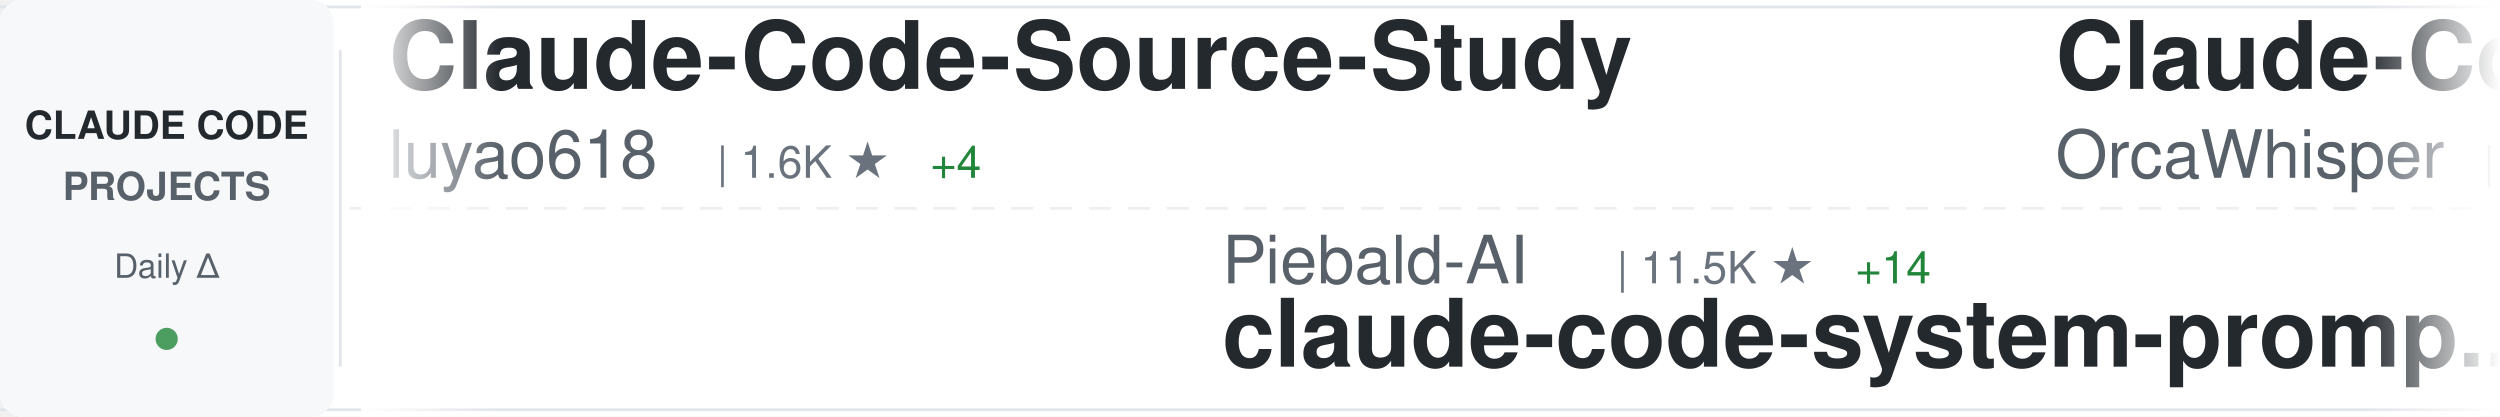
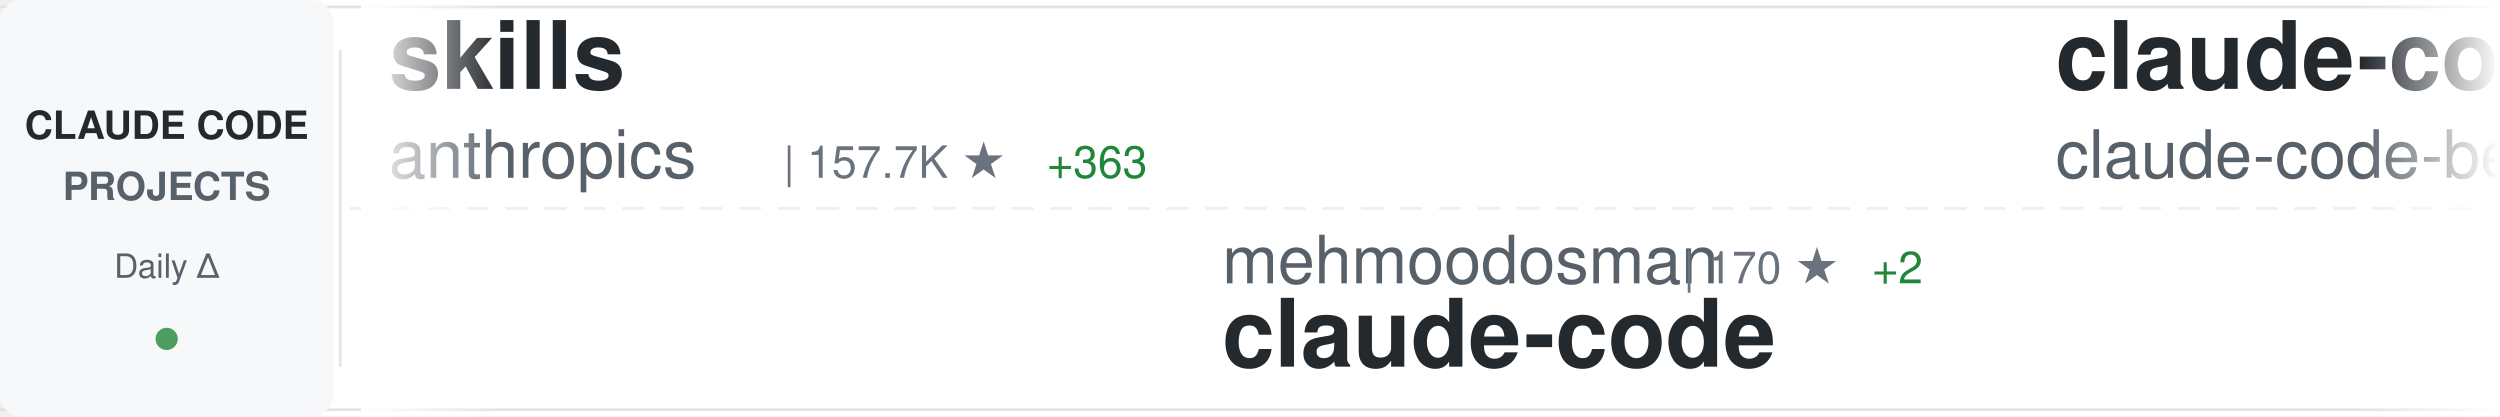
<svg xmlns="http://www.w3.org/2000/svg" width="900" height="150">
  <defs>
    <linearGradient id="awesomeLeftFade" x1="0%" y1="0%" x2="100%" y2="0%">
      <stop offset="0%" style="stop-color:#ffffff;stop-opacity:1" />
      <stop offset="100%" style="stop-color:#ffffff;stop-opacity:0" />
    </linearGradient>
    <linearGradient id="awesomeRightFade" x1="0%" y1="0%" x2="100%" y2="0%">
      <stop offset="0%" style="stop-color:#ffffff;stop-opacity:0" />
      <stop offset="100%" style="stop-color:#ffffff;stop-opacity:1" />
    </linearGradient>
  </defs>
  <rect width="900" height="150" fill="#ffffff" rx="8" />
  <rect x="0" y="2" width="900" height="1" fill="#e1e4e8" />
  <rect x="0" y="147" width="900" height="1" fill="#e1e4e8" />
  <line x1="0" y1="75" x2="900" y2="75" stroke="#e1e4e8" stroke-width="1" stroke-dasharray="8 6" opacity="0.6" />
  <rect x="0" y="0" width="120" height="150" fill="#f6f8fa" rx="8" />
  <text x="60" y="50" font-family="-apple-system, BlinkMacSystemFont, 'Segoe UI', Helvetica, Arial, sans-serif" font-size="14" font-weight="600" fill="#24292e" text-anchor="middle">CLAUDE CODE</text>
  <text x="60" y="72" font-family="-apple-system, BlinkMacSystemFont, 'Segoe UI', Helvetica, Arial, sans-serif" font-size="14" font-weight="600" fill="#586069" text-anchor="middle">PROJECTS</text>
  <text x="60" y="100" font-family="-apple-system, BlinkMacSystemFont, 'Segoe UI', Helvetica, Arial, sans-serif" font-size="12" font-weight="500" fill="#586069" text-anchor="middle">Daily Δ</text>
  <circle cx="60" cy="122" r="4" fill="#22863a" opacity="0.8" />
  <rect x="122" y="18" width="1" height="114" fill="#e1e4e8" />
  <clipPath id="awesomeTickerClip">
    <rect x="130" y="0" width="770" height="150" />
  </clipPath>
  <g clip-path="url(#awesomeTickerClip)">
    <g id="awesomeTickerItems">
      <animateTransform attributeName="transform" attributeType="XML" type="translate" from="0 0" to="-3000 0" dur="54s" repeatCount="indefinite" />
      <g transform="translate(0, 0)">
-         <text x="140" y="32" font-family="-apple-system, BlinkMacSystemFont, 'Segoe UI', Helvetica, Arial, sans-serif" font-size="34" font-weight="600" fill="#24292e">Claude-Code-Source-Study</text>
-         <text x="140" y="64" font-family="-apple-system, BlinkMacSystemFont, 'Segoe UI', Helvetica, Arial, sans-serif" font-size="24" font-weight="400" fill="#586069">luyao618</text>
-         <text x="258" y="64" font-family="-apple-system, BlinkMacSystemFont, 'Segoe UI', Helvetica, Arial, sans-serif" font-size="16" font-weight="500" fill="#6a737d">| 1.6K ★</text>
-         <text x="335" y="64" font-family="-apple-system, BlinkMacSystemFont, 'Segoe UI', Helvetica, Arial, sans-serif" font-size="16" font-weight="500" fill="#22863a"> +4</text>
+         <text x="140" y="32" font-family="-apple-system, BlinkMacSystemFont, 'Segoe UI', Helvetica, Arial, sans-serif" font-size="34" font-weight="600" fill="#24292e">skills</text>
+         <text x="140" y="64" font-family="-apple-system, BlinkMacSystemFont, 'Segoe UI', Helvetica, Arial, sans-serif" font-size="24" font-weight="400" fill="#586069">anthropics</text>
+         <text x="282" y="64" font-family="-apple-system, BlinkMacSystemFont, 'Segoe UI', Helvetica, Arial, sans-serif" font-size="16" font-weight="500" fill="#6a737d">| 157.7K ★</text>
+         <text x="377" y="64" font-family="-apple-system, BlinkMacSystemFont, 'Segoe UI', Helvetica, Arial, sans-serif" font-size="16" font-weight="500" fill="#22863a"> +363</text>
      </g>
      <g transform="translate(300, 0)">
-         <text x="140" y="102" font-family="-apple-system, BlinkMacSystemFont, 'Segoe UI', Helvetica, Arial, sans-serif" font-size="24" font-weight="400" fill="#586069">Piebald-AI</text>
-         <text x="282" y="102" font-family="-apple-system, BlinkMacSystemFont, 'Segoe UI', Helvetica, Arial, sans-serif" font-size="16" font-weight="500" fill="#6a737d">| 11.5K ★</text>
-         <text x="368" y="102" font-family="-apple-system, BlinkMacSystemFont, 'Segoe UI', Helvetica, Arial, sans-serif" font-size="16" font-weight="500" fill="#22863a"> +14</text>
-         <text x="140" y="132" font-family="-apple-system, BlinkMacSystemFont, 'Segoe UI', Helvetica, Arial, sans-serif" font-size="34" font-weight="600" fill="#24292e">claude-code-system-promp...</text>
+         <text x="140" y="102" font-family="-apple-system, BlinkMacSystemFont, 'Segoe UI', Helvetica, Arial, sans-serif" font-size="24" font-weight="400" fill="#586069">mehmoodosman</text>
+         <text x="306" y="102" font-family="-apple-system, BlinkMacSystemFont, 'Segoe UI', Helvetica, Arial, sans-serif" font-size="16" font-weight="500" fill="#6a737d">| 170 ★</text>
+         <text x="374" y="102" font-family="-apple-system, BlinkMacSystemFont, 'Segoe UI', Helvetica, Arial, sans-serif" font-size="16" font-weight="500" fill="#22863a"> +2</text>
+         <text x="140" y="132" font-family="-apple-system, BlinkMacSystemFont, 'Segoe UI', Helvetica, Arial, sans-serif" font-size="34" font-weight="600" fill="#24292e">claude-code</text>
      </g>
      <g transform="translate(600, 0)">
-         <text x="140" y="32" font-family="-apple-system, BlinkMacSystemFont, 'Segoe UI', Helvetica, Arial, sans-serif" font-size="34" font-weight="600" fill="#24292e">Claude-Code</text>
-         <text x="140" y="64" font-family="-apple-system, BlinkMacSystemFont, 'Segoe UI', Helvetica, Arial, sans-serif" font-size="24" font-weight="400" fill="#586069">OrcaWhisper</text>
-         <text x="294" y="64" font-family="-apple-system, BlinkMacSystemFont, 'Segoe UI', Helvetica, Arial, sans-serif" font-size="16" font-weight="500" fill="#6a737d">| 80 ★</text>
+         <text x="140" y="32" font-family="-apple-system, BlinkMacSystemFont, 'Segoe UI', Helvetica, Arial, sans-serif" font-size="34" font-weight="600" fill="#24292e">claude-code</text>
+         <text x="140" y="64" font-family="-apple-system, BlinkMacSystemFont, 'Segoe UI', Helvetica, Arial, sans-serif" font-size="24" font-weight="400" fill="#586069">claude-code-best</text>
+         <text x="354" y="64" font-family="-apple-system, BlinkMacSystemFont, 'Segoe UI', Helvetica, Arial, sans-serif" font-size="16" font-weight="500" fill="#6a737d">| 20.7K ★</text>
+         <text x="440" y="64" font-family="-apple-system, BlinkMacSystemFont, 'Segoe UI', Helvetica, Arial, sans-serif" font-size="16" font-weight="500" fill="#22863a"> +53</text>
      </g>
      <g transform="translate(900, 0)">
-         <text x="140" y="102" font-family="-apple-system, BlinkMacSystemFont, 'Segoe UI', Helvetica, Arial, sans-serif" font-size="24" font-weight="400" fill="#586069">anthropics</text>
-         <text x="282" y="102" font-family="-apple-system, BlinkMacSystemFont, 'Segoe UI', Helvetica, Arial, sans-serif" font-size="16" font-weight="500" fill="#6a737d">| 8.2K ★</text>
-         <text x="359" y="102" font-family="-apple-system, BlinkMacSystemFont, 'Segoe UI', Helvetica, Arial, sans-serif" font-size="16" font-weight="500" fill="#22863a"> +13</text>
-         <text x="140" y="132" font-family="-apple-system, BlinkMacSystemFont, 'Segoe UI', Helvetica, Arial, sans-serif" font-size="34" font-weight="600" fill="#24292e">claude-code-action</text>
+         <text x="140" y="102" font-family="-apple-system, BlinkMacSystemFont, 'Segoe UI', Helvetica, Arial, sans-serif" font-size="24" font-weight="400" fill="#586069">chauncygu</text>
+         <text x="270" y="102" font-family="-apple-system, BlinkMacSystemFont, 'Segoe UI', Helvetica, Arial, sans-serif" font-size="16" font-weight="500" fill="#6a737d">| 2.7K ★</text>
+         <text x="347" y="102" font-family="-apple-system, BlinkMacSystemFont, 'Segoe UI', Helvetica, Arial, sans-serif" font-size="16" font-weight="500" fill="#22863a"> +13</text>
+         <text x="140" y="132" font-family="-apple-system, BlinkMacSystemFont, 'Segoe UI', Helvetica, Arial, sans-serif" font-size="34" font-weight="600" fill="#24292e">collection-claude-code-s...</text>
      </g>
      <g transform="translate(1200, 0)">
-         <text x="140" y="32" font-family="-apple-system, BlinkMacSystemFont, 'Segoe UI', Helvetica, Arial, sans-serif" font-size="34" font-weight="600" fill="#24292e">claude-code-my-workflow</text>
-         <text x="140" y="64" font-family="-apple-system, BlinkMacSystemFont, 'Segoe UI', Helvetica, Arial, sans-serif" font-size="24" font-weight="400" fill="#586069">pedrohcgs</text>
-         <text x="270" y="64" font-family="-apple-system, BlinkMacSystemFont, 'Segoe UI', Helvetica, Arial, sans-serif" font-size="16" font-weight="500" fill="#6a737d">| 1.3K ★</text>
-         <text x="347" y="64" font-family="-apple-system, BlinkMacSystemFont, 'Segoe UI', Helvetica, Arial, sans-serif" font-size="16" font-weight="500" fill="#22863a"> +6</text>
+         <text x="140" y="32" font-family="-apple-system, BlinkMacSystemFont, 'Segoe UI', Helvetica, Arial, sans-serif" font-size="34" font-weight="600" fill="#24292e">claude-skills</text>
+         <text x="140" y="64" font-family="-apple-system, BlinkMacSystemFont, 'Segoe UI', Helvetica, Arial, sans-serif" font-size="24" font-weight="400" fill="#586069">alirezarezvani</text>
+         <text x="330" y="64" font-family="-apple-system, BlinkMacSystemFont, 'Segoe UI', Helvetica, Arial, sans-serif" font-size="16" font-weight="500" fill="#6a737d">| 19.7K ★</text>
+         <text x="416" y="64" font-family="-apple-system, BlinkMacSystemFont, 'Segoe UI', Helvetica, Arial, sans-serif" font-size="16" font-weight="500" fill="#22863a"> +117</text>
      </g>
      <g transform="translate(1500, 0)">
-         <text x="140" y="102" font-family="-apple-system, BlinkMacSystemFont, 'Segoe UI', Helvetica, Arial, sans-serif" font-size="24" font-weight="400" fill="#586069">darcyegb</text>
-         <text x="258" y="102" font-family="-apple-system, BlinkMacSystemFont, 'Segoe UI', Helvetica, Arial, sans-serif" font-size="16" font-weight="500" fill="#6a737d">| 742 ★</text>
-         <text x="326" y="102" font-family="-apple-system, BlinkMacSystemFont, 'Segoe UI', Helvetica, Arial, sans-serif" font-size="16" font-weight="500" fill="#22863a"> +4</text>
-         <text x="140" y="132" font-family="-apple-system, BlinkMacSystemFont, 'Segoe UI', Helvetica, Arial, sans-serif" font-size="34" font-weight="600" fill="#24292e">ClaudeCodeAgents</text>
+         <text x="140" y="102" font-family="-apple-system, BlinkMacSystemFont, 'Segoe UI', Helvetica, Arial, sans-serif" font-size="24" font-weight="400" fill="#586069">lowcortisolprogrammer</text>
+         <text x="414" y="102" font-family="-apple-system, BlinkMacSystemFont, 'Segoe UI', Helvetica, Arial, sans-serif" font-size="16" font-weight="500" fill="#6a737d">| 170 ★</text>
+         <text x="140" y="132" font-family="-apple-system, BlinkMacSystemFont, 'Segoe UI', Helvetica, Arial, sans-serif" font-size="34" font-weight="600" fill="#24292e">claude-code</text>
      </g>
      <g transform="translate(1800, 0)">
-         <text x="140" y="32" font-family="-apple-system, BlinkMacSystemFont, 'Segoe UI', Helvetica, Arial, sans-serif" font-size="34" font-weight="600" fill="#24292e">claude-code-harness</text>
-         <text x="140" y="64" font-family="-apple-system, BlinkMacSystemFont, 'Segoe UI', Helvetica, Arial, sans-serif" font-size="24" font-weight="400" fill="#586069">Chachamaru127</text>
-         <text x="318" y="64" font-family="-apple-system, BlinkMacSystemFont, 'Segoe UI', Helvetica, Arial, sans-serif" font-size="16" font-weight="500" fill="#6a737d">| 2.9K ★</text>
-         <text x="395" y="64" font-family="-apple-system, BlinkMacSystemFont, 'Segoe UI', Helvetica, Arial, sans-serif" font-size="16" font-weight="500" fill="#22863a"> +9</text>
+         <text x="140" y="32" font-family="-apple-system, BlinkMacSystemFont, 'Segoe UI', Helvetica, Arial, sans-serif" font-size="34" font-weight="600" fill="#24292e">claude-coder</text>
+         <text x="140" y="64" font-family="-apple-system, BlinkMacSystemFont, 'Segoe UI', Helvetica, Arial, sans-serif" font-size="24" font-weight="400" fill="#586069">kodu-ai</text>
+         <text x="246" y="64" font-family="-apple-system, BlinkMacSystemFont, 'Segoe UI', Helvetica, Arial, sans-serif" font-size="16" font-weight="500" fill="#6a737d">| 5.3K ★</text>
      </g>
      <g transform="translate(2100, 0)">
-         <text x="140" y="102" font-family="-apple-system, BlinkMacSystemFont, 'Segoe UI', Helvetica, Arial, sans-serif" font-size="24" font-weight="400" fill="#586069">Pimzino</text>
-         <text x="246" y="102" font-family="-apple-system, BlinkMacSystemFont, 'Segoe UI', Helvetica, Arial, sans-serif" font-size="16" font-weight="500" fill="#6a737d">| 3.8K ★</text>
-         <text x="323" y="102" font-family="-apple-system, BlinkMacSystemFont, 'Segoe UI', Helvetica, Arial, sans-serif" font-size="16" font-weight="500" fill="#22863a"> +2</text>
-         <text x="140" y="132" font-family="-apple-system, BlinkMacSystemFont, 'Segoe UI', Helvetica, Arial, sans-serif" font-size="34" font-weight="600" fill="#24292e">claude-code-spec-workflo...</text>
+         <text x="140" y="102" font-family="-apple-system, BlinkMacSystemFont, 'Segoe UI', Helvetica, Arial, sans-serif" font-size="24" font-weight="400" fill="#586069">VoltAgent</text>
+         <text x="270" y="102" font-family="-apple-system, BlinkMacSystemFont, 'Segoe UI', Helvetica, Arial, sans-serif" font-size="16" font-weight="500" fill="#6a737d">| 22.7K ★</text>
+         <text x="356" y="102" font-family="-apple-system, BlinkMacSystemFont, 'Segoe UI', Helvetica, Arial, sans-serif" font-size="16" font-weight="500" fill="#22863a"> +53</text>
+         <text x="140" y="132" font-family="-apple-system, BlinkMacSystemFont, 'Segoe UI', Helvetica, Arial, sans-serif" font-size="34" font-weight="600" fill="#24292e">awesome-claude-code-suba...</text>
      </g>
      <g transform="translate(2400, 0)">
-         <text x="140" y="32" font-family="-apple-system, BlinkMacSystemFont, 'Segoe UI', Helvetica, Arial, sans-serif" font-size="34" font-weight="600" fill="#24292e">awesome-claude-code</text>
-         <text x="140" y="64" font-family="-apple-system, BlinkMacSystemFont, 'Segoe UI', Helvetica, Arial, sans-serif" font-size="24" font-weight="400" fill="#586069">jqueryscript</text>
-         <text x="306" y="64" font-family="-apple-system, BlinkMacSystemFont, 'Segoe UI', Helvetica, Arial, sans-serif" font-size="16" font-weight="500" fill="#6a737d">| 454 ★</text>
-         <text x="374" y="64" font-family="-apple-system, BlinkMacSystemFont, 'Segoe UI', Helvetica, Arial, sans-serif" font-size="16" font-weight="500" fill="#22863a"> +4</text>
+         <text x="140" y="32" font-family="-apple-system, BlinkMacSystemFont, 'Segoe UI', Helvetica, Arial, sans-serif" font-size="34" font-weight="600" fill="#24292e">claude-code</text>
+         <text x="140" y="64" font-family="-apple-system, BlinkMacSystemFont, 'Segoe UI', Helvetica, Arial, sans-serif" font-size="24" font-weight="400" fill="#586069">isboyjc</text>
+         <text x="246" y="64" font-family="-apple-system, BlinkMacSystemFont, 'Segoe UI', Helvetica, Arial, sans-serif" font-size="16" font-weight="500" fill="#6a737d">| 160 ★</text>
      </g>
      <g transform="translate(2700, 0)">
-         <text x="140" y="102" font-family="-apple-system, BlinkMacSystemFont, 'Segoe UI', Helvetica, Arial, sans-serif" font-size="24" font-weight="400" fill="#586069">Hyper66666</text>
-         <text x="282" y="102" font-family="-apple-system, BlinkMacSystemFont, 'Segoe UI', Helvetica, Arial, sans-serif" font-size="16" font-weight="500" fill="#6a737d">| 216 ★</text>
-         <text x="140" y="132" font-family="-apple-system, BlinkMacSystemFont, 'Segoe UI', Helvetica, Arial, sans-serif" font-size="34" font-weight="600" fill="#24292e">claude-code-sourcemap</text>
+         <text x="140" y="102" font-family="-apple-system, BlinkMacSystemFont, 'Segoe UI', Helvetica, Arial, sans-serif" font-size="24" font-weight="400" fill="#586069">freestylefly</text>
+         <text x="306" y="102" font-family="-apple-system, BlinkMacSystemFont, 'Segoe UI', Helvetica, Arial, sans-serif" font-size="16" font-weight="500" fill="#6a737d">| 127 ★</text>
+         <text x="140" y="132" font-family="-apple-system, BlinkMacSystemFont, 'Segoe UI', Helvetica, Arial, sans-serif" font-size="34" font-weight="600" fill="#24292e">claude-code</text>
      </g>
      <g transform="translate(3000, 0)">
-         <text x="140" y="32" font-family="-apple-system, BlinkMacSystemFont, 'Segoe UI', Helvetica, Arial, sans-serif" font-size="34" font-weight="600" fill="#24292e">Claude-Code-Source-Study</text>
-         <text x="140" y="64" font-family="-apple-system, BlinkMacSystemFont, 'Segoe UI', Helvetica, Arial, sans-serif" font-size="24" font-weight="400" fill="#586069">luyao618</text>
-         <text x="258" y="64" font-family="-apple-system, BlinkMacSystemFont, 'Segoe UI', Helvetica, Arial, sans-serif" font-size="16" font-weight="500" fill="#6a737d">| 1.6K ★</text>
-         <text x="335" y="64" font-family="-apple-system, BlinkMacSystemFont, 'Segoe UI', Helvetica, Arial, sans-serif" font-size="16" font-weight="500" fill="#22863a"> +4</text>
+         <text x="140" y="32" font-family="-apple-system, BlinkMacSystemFont, 'Segoe UI', Helvetica, Arial, sans-serif" font-size="34" font-weight="600" fill="#24292e">skills</text>
+         <text x="140" y="64" font-family="-apple-system, BlinkMacSystemFont, 'Segoe UI', Helvetica, Arial, sans-serif" font-size="24" font-weight="400" fill="#586069">anthropics</text>
+         <text x="282" y="64" font-family="-apple-system, BlinkMacSystemFont, 'Segoe UI', Helvetica, Arial, sans-serif" font-size="16" font-weight="500" fill="#6a737d">| 157.7K ★</text>
+         <text x="377" y="64" font-family="-apple-system, BlinkMacSystemFont, 'Segoe UI', Helvetica, Arial, sans-serif" font-size="16" font-weight="500" fill="#22863a"> +363</text>
      </g>
      <g transform="translate(3300, 0)">
-         <text x="140" y="102" font-family="-apple-system, BlinkMacSystemFont, 'Segoe UI', Helvetica, Arial, sans-serif" font-size="24" font-weight="400" fill="#586069">Piebald-AI</text>
-         <text x="282" y="102" font-family="-apple-system, BlinkMacSystemFont, 'Segoe UI', Helvetica, Arial, sans-serif" font-size="16" font-weight="500" fill="#6a737d">| 11.5K ★</text>
-         <text x="368" y="102" font-family="-apple-system, BlinkMacSystemFont, 'Segoe UI', Helvetica, Arial, sans-serif" font-size="16" font-weight="500" fill="#22863a"> +14</text>
-         <text x="140" y="132" font-family="-apple-system, BlinkMacSystemFont, 'Segoe UI', Helvetica, Arial, sans-serif" font-size="34" font-weight="600" fill="#24292e">claude-code-system-promp...</text>
+         <text x="140" y="102" font-family="-apple-system, BlinkMacSystemFont, 'Segoe UI', Helvetica, Arial, sans-serif" font-size="24" font-weight="400" fill="#586069">mehmoodosman</text>
+         <text x="306" y="102" font-family="-apple-system, BlinkMacSystemFont, 'Segoe UI', Helvetica, Arial, sans-serif" font-size="16" font-weight="500" fill="#6a737d">| 170 ★</text>
+         <text x="374" y="102" font-family="-apple-system, BlinkMacSystemFont, 'Segoe UI', Helvetica, Arial, sans-serif" font-size="16" font-weight="500" fill="#22863a"> +2</text>
+         <text x="140" y="132" font-family="-apple-system, BlinkMacSystemFont, 'Segoe UI', Helvetica, Arial, sans-serif" font-size="34" font-weight="600" fill="#24292e">claude-code</text>
      </g>
      <g transform="translate(3600, 0)">
-         <text x="140" y="32" font-family="-apple-system, BlinkMacSystemFont, 'Segoe UI', Helvetica, Arial, sans-serif" font-size="34" font-weight="600" fill="#24292e">Claude-Code</text>
-         <text x="140" y="64" font-family="-apple-system, BlinkMacSystemFont, 'Segoe UI', Helvetica, Arial, sans-serif" font-size="24" font-weight="400" fill="#586069">OrcaWhisper</text>
-         <text x="294" y="64" font-family="-apple-system, BlinkMacSystemFont, 'Segoe UI', Helvetica, Arial, sans-serif" font-size="16" font-weight="500" fill="#6a737d">| 80 ★</text>
+         <text x="140" y="32" font-family="-apple-system, BlinkMacSystemFont, 'Segoe UI', Helvetica, Arial, sans-serif" font-size="34" font-weight="600" fill="#24292e">claude-code</text>
+         <text x="140" y="64" font-family="-apple-system, BlinkMacSystemFont, 'Segoe UI', Helvetica, Arial, sans-serif" font-size="24" font-weight="400" fill="#586069">claude-code-best</text>
+         <text x="354" y="64" font-family="-apple-system, BlinkMacSystemFont, 'Segoe UI', Helvetica, Arial, sans-serif" font-size="16" font-weight="500" fill="#6a737d">| 20.7K ★</text>
+         <text x="440" y="64" font-family="-apple-system, BlinkMacSystemFont, 'Segoe UI', Helvetica, Arial, sans-serif" font-size="16" font-weight="500" fill="#22863a"> +53</text>
      </g>
      <g transform="translate(3900, 0)">
-         <text x="140" y="102" font-family="-apple-system, BlinkMacSystemFont, 'Segoe UI', Helvetica, Arial, sans-serif" font-size="24" font-weight="400" fill="#586069">anthropics</text>
-         <text x="282" y="102" font-family="-apple-system, BlinkMacSystemFont, 'Segoe UI', Helvetica, Arial, sans-serif" font-size="16" font-weight="500" fill="#6a737d">| 8.2K ★</text>
-         <text x="359" y="102" font-family="-apple-system, BlinkMacSystemFont, 'Segoe UI', Helvetica, Arial, sans-serif" font-size="16" font-weight="500" fill="#22863a"> +13</text>
-         <text x="140" y="132" font-family="-apple-system, BlinkMacSystemFont, 'Segoe UI', Helvetica, Arial, sans-serif" font-size="34" font-weight="600" fill="#24292e">claude-code-action</text>
+         <text x="140" y="102" font-family="-apple-system, BlinkMacSystemFont, 'Segoe UI', Helvetica, Arial, sans-serif" font-size="24" font-weight="400" fill="#586069">chauncygu</text>
+         <text x="270" y="102" font-family="-apple-system, BlinkMacSystemFont, 'Segoe UI', Helvetica, Arial, sans-serif" font-size="16" font-weight="500" fill="#6a737d">| 2.7K ★</text>
+         <text x="347" y="102" font-family="-apple-system, BlinkMacSystemFont, 'Segoe UI', Helvetica, Arial, sans-serif" font-size="16" font-weight="500" fill="#22863a"> +13</text>
+         <text x="140" y="132" font-family="-apple-system, BlinkMacSystemFont, 'Segoe UI', Helvetica, Arial, sans-serif" font-size="34" font-weight="600" fill="#24292e">collection-claude-code-s...</text>
      </g>
    </g>
  </g>
  <rect x="130" y="0" width="50" height="150" fill="url(#awesomeLeftFade)" />
  <rect x="850" y="0" width="50" height="150" fill="url(#awesomeRightFade)" />
</svg>
